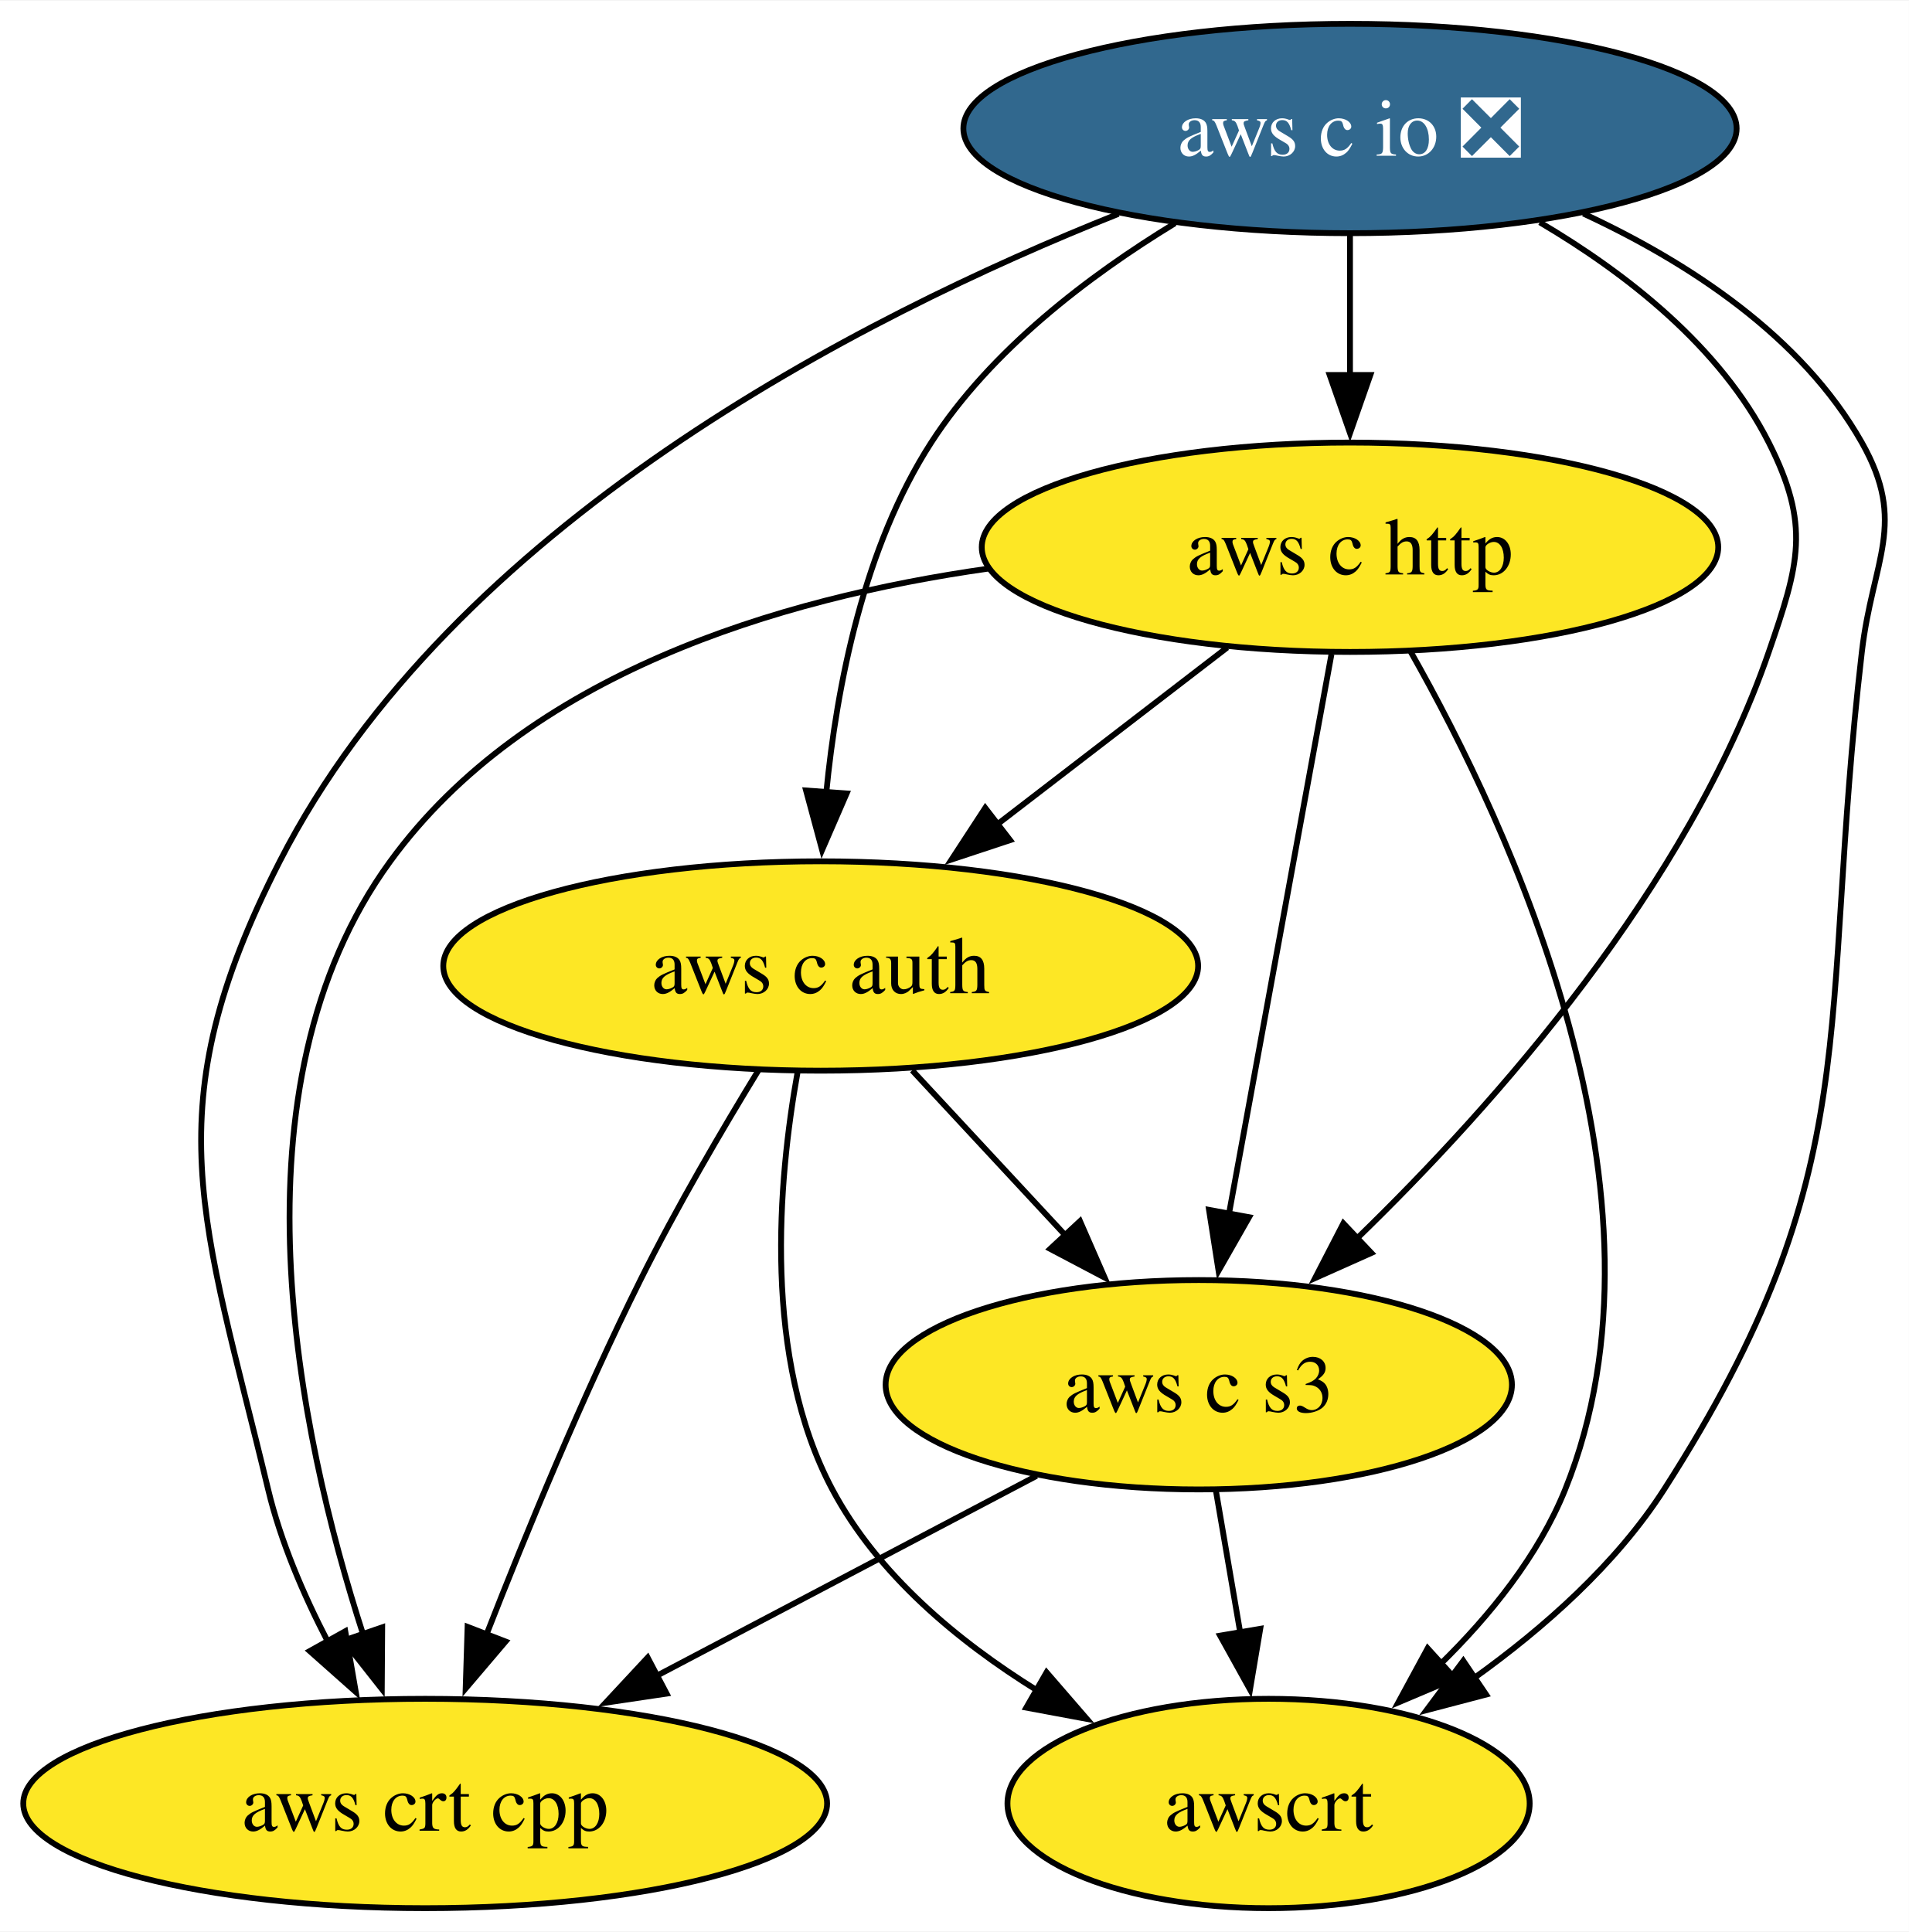
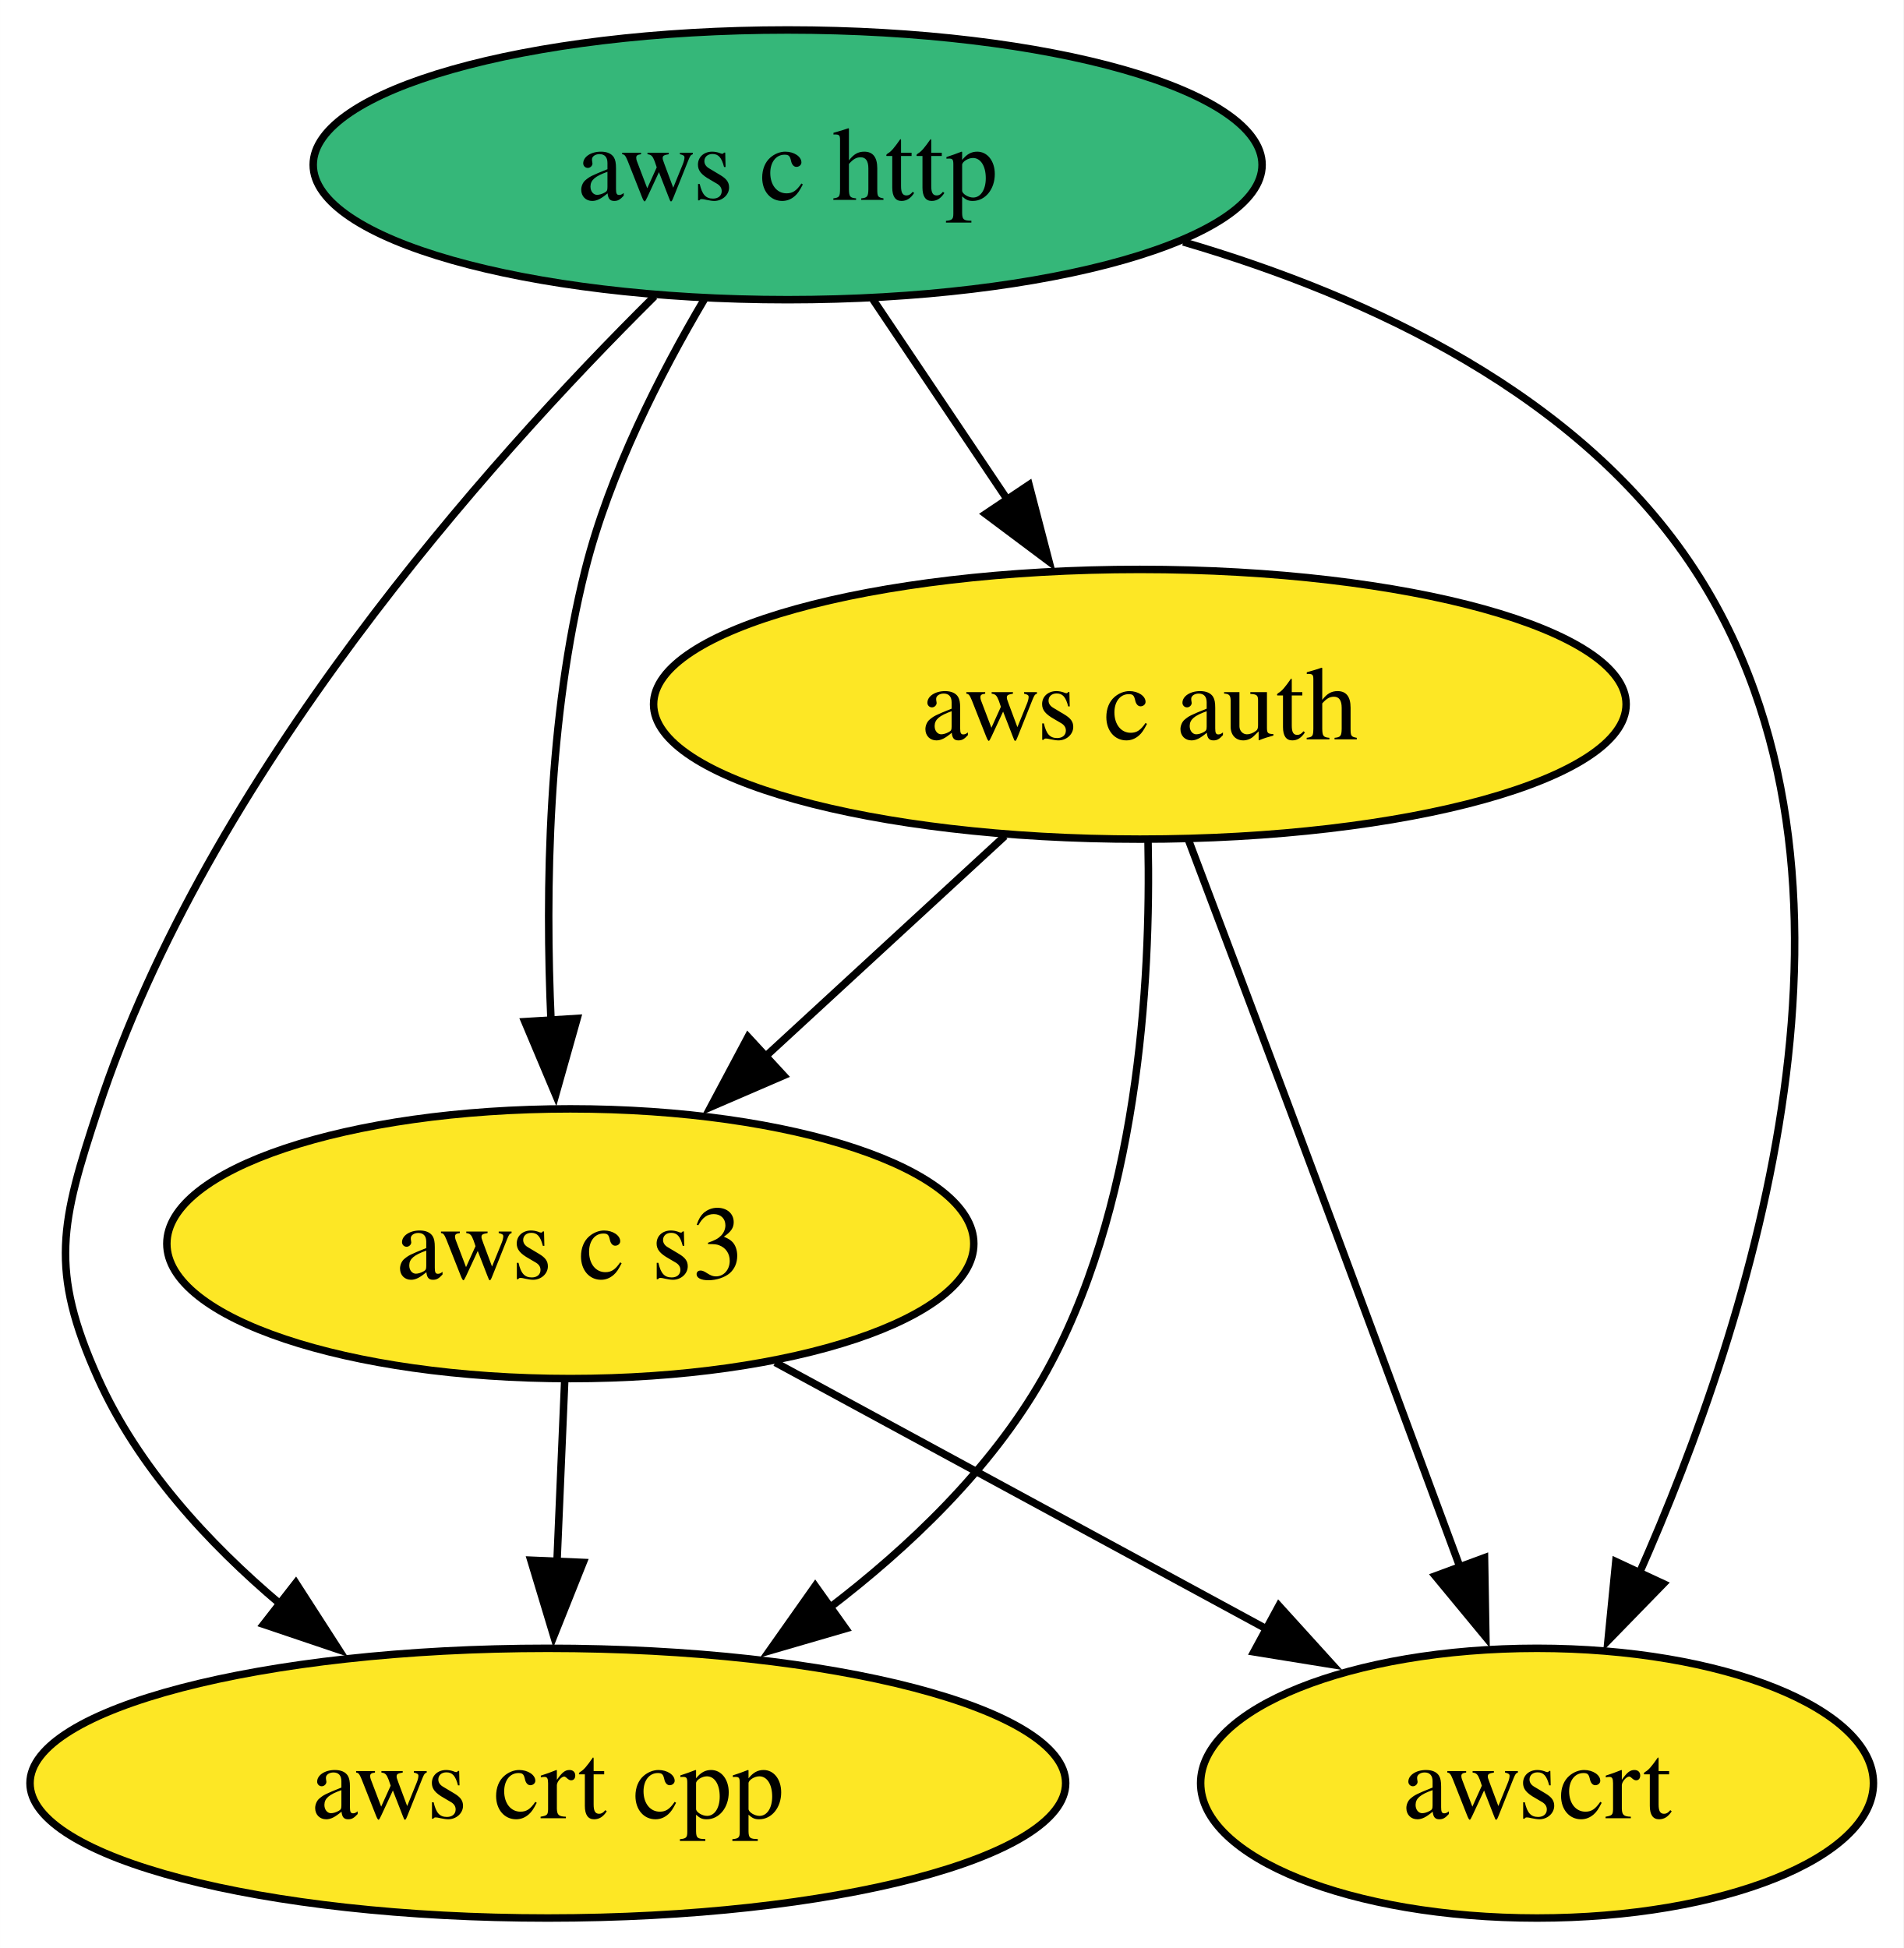
- <svg xmlns="http://www.w3.org/2000/svg" xmlns:xlink="http://www.w3.org/1999/xlink" width="328pt" height="332pt" viewBox="0.00 0.00 328.19 332.00">
-   <g id="graph0" class="graph" transform="scale(1 1) rotate(0) translate(4 328)">
-     <polygon fill="white" stroke="none" points="-4,4 -4,-328 324.19,-328 324.19,4 -4,4" />
+ <svg xmlns="http://www.w3.org/2000/svg" xmlns:xlink="http://www.w3.org/1999/xlink" width="254pt" height="260pt" viewBox="0.00 0.00 253.99 260.00">
+   <g id="graph0" class="graph" transform="scale(1 1) rotate(0) translate(4 256)">
+     <polygon fill="white" stroke="none" points="-4,4 -4,-256 249.99,-256 249.99,4 -4,4" />
    <g id="node1" class="node">
      <g id="a_node1">
-         <a xlink:href="https://github.com/conda-forge/aws-c-io-feedstock/pull/363" xlink:title="aws c io ❎">
-           <ellipse fill="#31688e" stroke="black" cx="228.1" cy="-306" rx="66.47" ry="18" />
-           <text text-anchor="middle" x="228.1" y="-301.32" font-family="Times,serif" font-size="14.00" fill="white">aws c io ❎</text>
+         <a xlink:href="https://github.com/conda-forge/aws-c-http-feedstock" xlink:title="aws c http">
+           <ellipse fill="#35b779" stroke="black" cx="101.1" cy="-234" rx="63.31" ry="18" />
+           <text text-anchor="middle" x="101.1" y="-229.32" font-family="Times,serif" font-size="14.00">aws c http</text>
        </a>
      </g>
    </g>
    <g id="node2" class="node">
      <g id="a_node2">
-         <a xlink:href="https://github.com/conda-forge/aws-c-http-feedstock" xlink:title="aws c http">
-           <ellipse fill="#fde725" stroke="black" cx="228.1" cy="-234" rx="63.31" ry="18" />
-           <text text-anchor="middle" x="228.1" y="-229.32" font-family="Times,serif" font-size="14.00">aws c http</text>
-         </a>
-       </g>
-     </g>
-     <g id="edge2" class="edge">
-       <path fill="none" stroke="black" d="M228.1,-287.7C228.1,-280.41 228.1,-271.73 228.1,-263.54" />
-       <polygon fill="black" stroke="black" points="231.6,-263.62 228.1,-253.62 224.6,-263.62 231.6,-263.62" />
-     </g>
-     <g id="node3" class="node">
-       <g id="a_node3">
        <a xlink:href="https://github.com/conda-forge/aws-c-auth-feedstock" xlink:title="aws c auth">
-           <ellipse fill="#fde725" stroke="black" cx="137.1" cy="-162" rx="64.89" ry="18" />
-           <text text-anchor="middle" x="137.1" y="-157.32" font-family="Times,serif" font-size="14.00">aws c auth</text>
+           <ellipse fill="#fde725" stroke="black" cx="148.1" cy="-162" rx="64.89" ry="18" />
+           <text text-anchor="middle" x="148.1" y="-157.32" font-family="Times,serif" font-size="14.00">aws c auth</text>
        </a>
      </g>
    </g>
    <g id="edge1" class="edge">
-       <path fill="none" stroke="black" d="M198.01,-289.71C183.2,-280.69 166.37,-267.91 156.1,-252 144.5,-234.03 139.85,-210.19 138.05,-191.7" />
-       <polygon fill="black" stroke="black" points="141.56,-191.67 137.34,-181.95 134.58,-192.18 141.56,-191.67" />
+       <path fill="none" stroke="black" d="M112.47,-216.05C117.9,-207.97 124.51,-198.12 130.56,-189.11" />
+       <polygon fill="black" stroke="black" points="133.31,-191.3 135.98,-181.05 127.5,-187.4 133.31,-191.3" />
    </g>
-     <g id="node4" class="node">
-       <g id="a_node4">
+     <g id="node3" class="node">
+       <g id="a_node3">
        <a xlink:href="https://github.com/conda-forge/aws-crt-cpp-feedstock" xlink:title="aws crt cpp">
          <ellipse fill="#fde725" stroke="black" cx="69.1" cy="-18" rx="69.1" ry="18" />
          <text text-anchor="middle" x="69.1" y="-13.32" font-family="Times,serif" font-size="14.00">aws crt cpp</text>
        </a>
      </g>
    </g>
-     <g id="edge4" class="edge">
-       <path fill="none" stroke="black" d="M188.28,-291.32C143.64,-273.55 73.62,-237.77 44.1,-180 22.25,-137.25 30.89,-118.68 42.1,-72 44.24,-63.06 48.16,-53.93 52.36,-45.83" />
-       <polygon fill="black" stroke="black" points="55.36,-47.62 57.17,-37.18 49.25,-44.21 55.36,-47.62" />
+     <g id="edge3" class="edge">
+       <path fill="none" stroke="black" d="M83.33,-216.45C60.97,-194.28 23.72,-152.55 9.1,-108 4.1,-92.8 2.52,-86.59 9.1,-72 14.39,-60.26 23.71,-50.08 33.45,-41.86" />
+       <polygon fill="black" stroke="black" points="35.47,-44.72 41.21,-35.81 31.17,-39.2 35.47,-44.72" />
+     </g>
+     <g id="node4" class="node">
+       <g id="a_node4">
+         <a xlink:href="https://github.com/conda-forge/aws-c-s3-feedstock" xlink:title="aws c s3">
+           <ellipse fill="#fde725" stroke="black" cx="72.1" cy="-90" rx="53.84" ry="18" />
+           <text text-anchor="middle" x="72.1" y="-85.33" font-family="Times,serif" font-size="14.00">aws c s3</text>
+         </a>
+       </g>
+     </g>
+     <g id="edge2" class="edge">
+       <path fill="none" stroke="black" d="M90.02,-216.11C84.08,-206.07 77.33,-192.82 74.1,-180 69.13,-160.27 68.74,-137.3 69.53,-119.64" />
+       <polygon fill="black" stroke="black" points="73.01,-120.07 70.14,-109.88 66.03,-119.64 73.01,-120.07" />
    </g>
    <g id="node5" class="node">
      <g id="a_node5">
-         <a xlink:href="https://github.com/conda-forge/aws-c-s3-feedstock" xlink:title="aws c s3">
-           <ellipse fill="#fde725" stroke="black" cx="202.1" cy="-90" rx="53.84" ry="18" />
-           <text text-anchor="middle" x="202.1" y="-85.33" font-family="Times,serif" font-size="14.00">aws c s3</text>
+         <a xlink:href="https://github.com/conda-forge/awscrt-feedstock" xlink:title="awscrt">
+           <ellipse fill="#fde725" stroke="black" cx="201.1" cy="-18" rx="44.89" ry="18" />
+           <text text-anchor="middle" x="201.1" y="-13.32" font-family="Times,serif" font-size="14.00">awscrt</text>
        </a>
      </g>
    </g>
-     <g id="edge3" class="edge">
-       <path fill="none" stroke="black" d="M260.73,-289.87C275.62,-281.09 291.76,-268.48 300.1,-252 307.32,-237.72 305.32,-231.12 300.1,-216 286.15,-175.61 253.18,-138.31 229.32,-115.17" />
-       <polygon fill="black" stroke="black" points="231.77,-112.66 222.1,-108.34 226.96,-117.75 231.77,-112.66" />
+     <g id="edge4" class="edge">
+       <path fill="none" stroke="black" d="M153.89,-223.71C179.05,-216.34 206.91,-203.23 222.1,-180 248.82,-139.12 229.75,-79.84 214.64,-45.78" />
+       <polygon fill="black" stroke="black" points="217.96,-44.62 210.57,-37.03 211.61,-47.58 217.96,-44.62" />
    </g>
-     <g id="node6" class="node">
-       <g id="a_node6">
-         <a xlink:href="https://github.com/conda-forge/awscrt-feedstock" xlink:title="awscrt">
-           <ellipse fill="#fde725" stroke="black" cx="214.1" cy="-18" rx="44.89" ry="18" />
-           <text text-anchor="middle" x="214.1" y="-13.32" font-family="Times,serif" font-size="14.00">awscrt</text>
-         </a>
-       </g>
+     <g id="edge6" class="edge">
+       <path fill="none" stroke="black" d="M149.19,-143.74C149.59,-124.87 147.89,-94.36 135.1,-72 128.2,-59.94 117.39,-49.56 106.51,-41.27" />
+       <polygon fill="black" stroke="black" points="108.84,-38.63 98.67,-35.67 104.78,-44.33 108.84,-38.63" />
    </g>
    <g id="edge5" class="edge">
-       <path fill="none" stroke="black" d="M268.22,-291.37C286.24,-283.01 305.74,-270.32 316.1,-252 323.97,-238.07 317.95,-231.89 316.1,-216 308.49,-150.68 317.6,-127.35 282.1,-72 273.87,-59.18 261.44,-48.17 249.44,-39.57" />
-       <polygon fill="black" stroke="black" points="251.5,-36.73 241.25,-34.04 247.58,-42.53 251.5,-36.73" />
+       <path fill="none" stroke="black" d="M130.08,-144.41C120.55,-135.63 108.67,-124.69 98.15,-115" />
+       <polygon fill="black" stroke="black" points="100.56,-112.45 90.83,-108.25 95.81,-117.6 100.56,-112.45" />
    </g>
-     <g id="edge6" class="edge">
-       <path fill="none" stroke="black" d="M206.99,-216.76C195.24,-207.73 180.42,-196.33 167.45,-186.35" />
-       <polygon fill="black" stroke="black" points="169.66,-183.64 159.6,-180.31 165.39,-189.18 169.66,-183.64" />
+     <g id="edge7" class="edge">
+       <path fill="none" stroke="black" d="M154.61,-143.82C158.53,-133.45 163.62,-119.97 168.1,-108 175.77,-87.49 184.37,-64.29 190.86,-46.72" />
+       <polygon fill="black" stroke="black" points="194.09,-48.09 194.27,-37.49 187.52,-45.66 194.09,-48.09" />
    </g>
    <g id="edge8" class="edge">
-       <path fill="none" stroke="black" d="M165.93,-230.33C129.63,-225.18 86.49,-212.09 63.1,-180 34.74,-141.11 47.21,-81.78 58.44,-47.04" />
-       <polygon fill="black" stroke="black" points="61.71,-48.29 61.64,-37.7 55.09,-46.02 61.71,-48.29" />
-     </g>
-     <g id="edge7" class="edge">
-       <path fill="none" stroke="black" d="M224.91,-215.59C220.52,-191.61 212.56,-148.14 207.3,-119.42" />
-       <polygon fill="black" stroke="black" points="210.75,-118.81 205.5,-109.6 203.86,-120.07 210.75,-118.81" />
+       <path fill="none" stroke="black" d="M71.35,-71.7C71.04,-64.41 70.67,-55.73 70.32,-47.54" />
+       <polygon fill="black" stroke="black" points="73.82,-47.46 69.89,-37.62 66.83,-47.76 73.82,-47.46" />
    </g>
    <g id="edge9" class="edge">
-       <path fill="none" stroke="black" d="M238.54,-216.02C255.53,-186.07 285.36,-122.28 265.1,-72 260.5,-60.6 252.15,-50.28 243.52,-41.84" />
-       <polygon fill="black" stroke="black" points="246.15,-39.5 236.4,-35.37 241.45,-44.68 246.15,-39.5" />
-     </g>
-     <g id="edge11" class="edge">
-       <path fill="none" stroke="black" d="M126.44,-144.14C120.17,-133.88 112.27,-120.41 106.1,-108 96.14,-88 86.51,-64.65 79.57,-46.88" />
-       <polygon fill="black" stroke="black" points="82.92,-45.85 76.06,-37.78 76.39,-48.37 82.92,-45.85" />
-     </g>
-     <g id="edge10" class="edge">
-       <path fill="none" stroke="black" d="M152.83,-144.05C160.77,-135.5 170.55,-124.97 179.29,-115.56" />
-       <polygon fill="black" stroke="black" points="181.68,-118.13 185.92,-108.42 176.55,-113.36 181.68,-118.13" />
-     </g>
-     <g id="edge12" class="edge">
-       <path fill="none" stroke="black" d="M133.13,-143.79C129.75,-124.98 127.12,-94.51 139.1,-72 146.87,-57.39 160.67,-45.91 174.33,-37.43" />
-       <polygon fill="black" stroke="black" points="175.93,-40.55 182.86,-32.54 172.44,-34.48 175.93,-40.55" />
-     </g>
-     <g id="edge13" class="edge">
-       <path fill="none" stroke="black" d="M174.21,-74.33C155.23,-64.33 129.82,-50.96 108.74,-39.87" />
-       <polygon fill="black" stroke="black" points="110.61,-36.89 100.13,-35.33 107.35,-43.09 110.61,-36.89" />
-     </g>
-     <g id="edge14" class="edge">
-       <path fill="none" stroke="black" d="M205.06,-71.7C206.33,-64.32 207.83,-55.52 209.25,-47.25" />
-       <polygon fill="black" stroke="black" points="212.67,-48.04 210.91,-37.6 205.77,-46.86 212.67,-48.04" />
+       <path fill="none" stroke="black" d="M99.45,-74.15C118.56,-63.79 144.26,-49.84 165.04,-38.56" />
+       <polygon fill="black" stroke="black" points="166.65,-41.68 173.77,-33.83 163.31,-35.52 166.65,-41.68" />
    </g>
  </g>
</svg>
